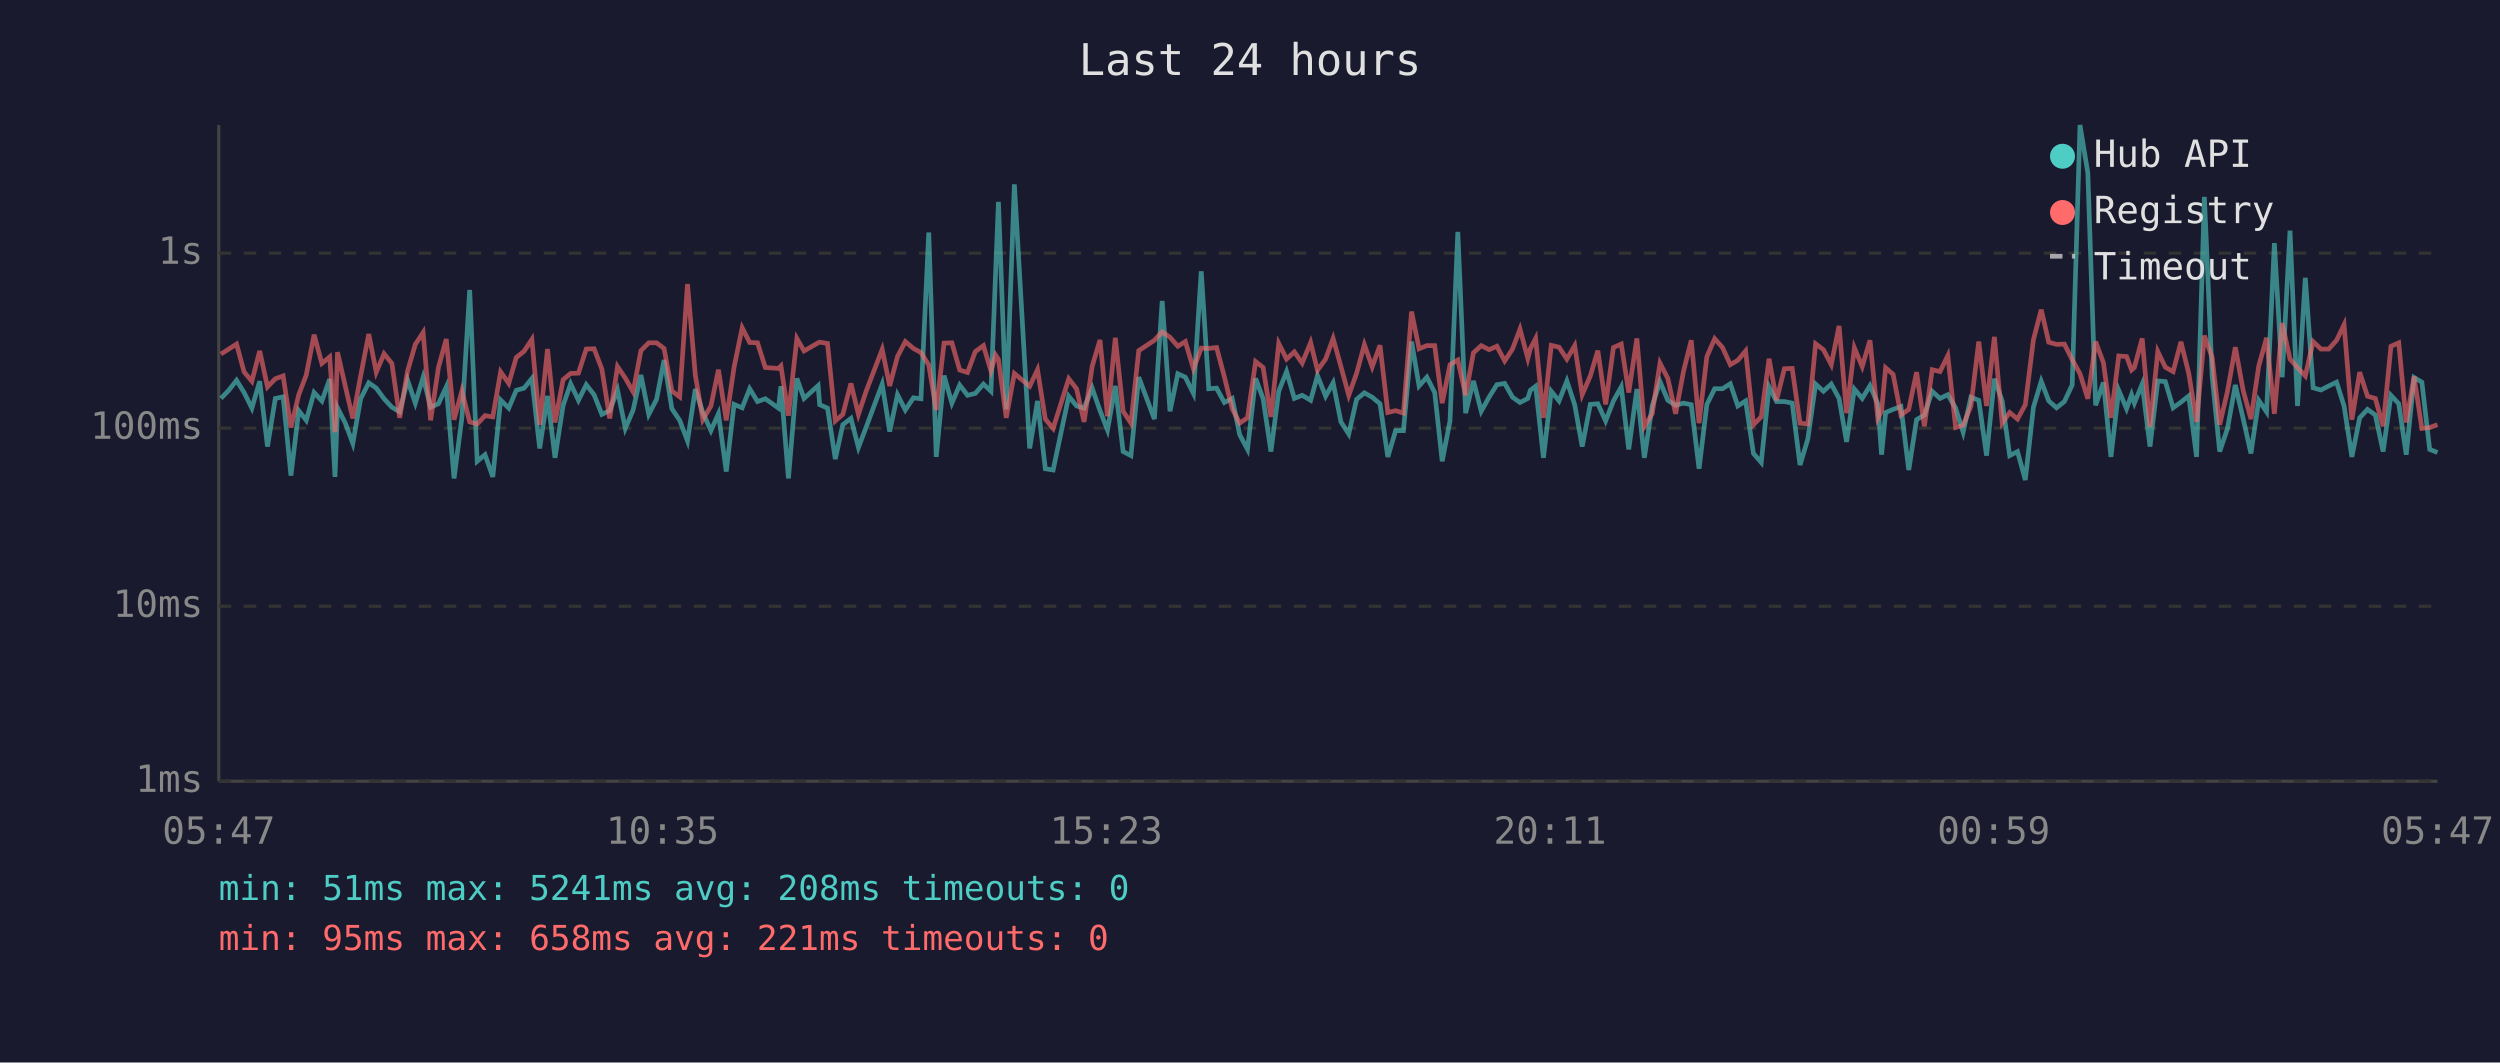
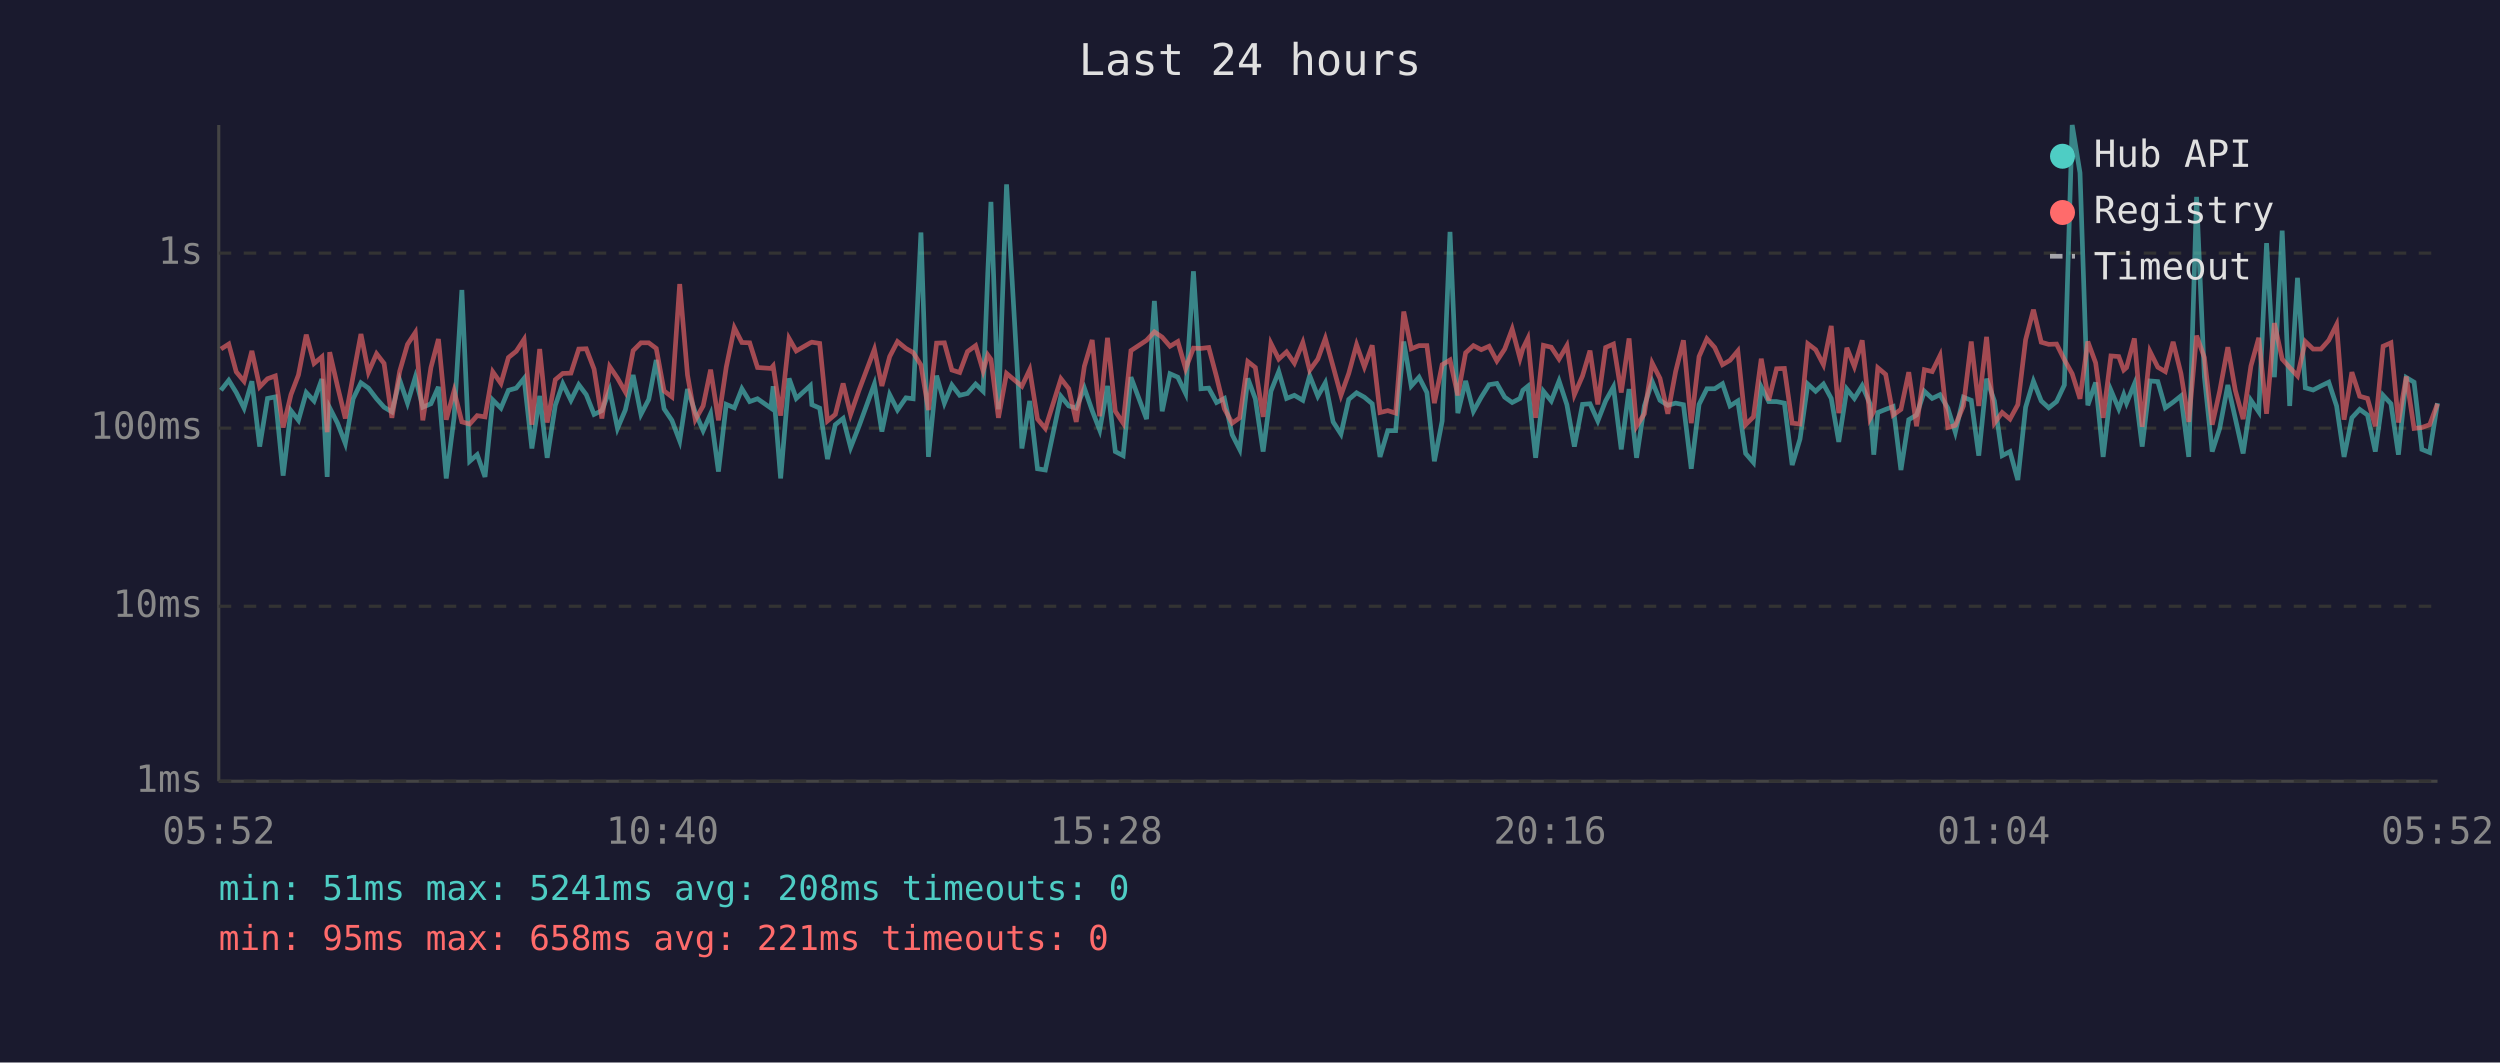
<svg xmlns="http://www.w3.org/2000/svg" viewBox="0 0 800 340" font-family="monospace" font-size="12">
  <rect width="800" height="340" fill="#1a1a2e" />
  <text x="400" y="24" fill="#e0e0e0" font-size="14" text-anchor="middle">Last 24 hours</text>
  <line x1="70" y1="40" x2="70" y2="250" stroke="#444" stroke-width="1" />
  <line x1="70" y1="250" x2="780" y2="250" stroke="#444" stroke-width="1" />
  <line x1="70" y1="250" x2="780" y2="250" stroke="#333" stroke-width="1" stroke-dasharray="4" />
  <text x="65" y="250" fill="#888" text-anchor="end" dominant-baseline="middle">1ms</text>
  <line x1="70" y1="194" x2="780" y2="194" stroke="#333" stroke-width="1" stroke-dasharray="4" />
  <text x="65" y="194" fill="#888" text-anchor="end" dominant-baseline="middle">10ms</text>
  <line x1="70" y1="137" x2="780" y2="137" stroke="#333" stroke-width="1" stroke-dasharray="4" />
  <text x="65" y="137" fill="#888" text-anchor="end" dominant-baseline="middle">100ms</text>
  <line x1="70" y1="81" x2="780" y2="81" stroke="#333" stroke-width="1" stroke-dasharray="4" />
  <text x="65" y="81" fill="#888" text-anchor="end" dominant-baseline="middle">1s</text>
-   <text x="70" y="270" fill="#888" text-anchor="middle">05:47</text>
-   <text x="212" y="270" fill="#888" text-anchor="middle">10:35</text>
-   <text x="354" y="270" fill="#888" text-anchor="middle">15:23</text>
-   <text x="496" y="270" fill="#888" text-anchor="middle">20:11</text>
-   <text x="638" y="270" fill="#888" text-anchor="middle">00:59</text>
-   <text x="780" y="270" fill="#888" text-anchor="middle">05:47</text>
-   <polyline points="70.7,127.5 73.2,124.9 75.7,121.7 78.1,125.6 80.6,130.6 83.1,122.0 85.6,142.9 88.1,127.5 90.6,127.0 93.1,152.2 95.6,131.4 98.0,134.5 100.5,125.6 103.0,128.3 105.5,121.3 107.2,152.6 108.0,130.5 110.5,135.4 112.9,141.9 115.4,127.6 118.0,122.5 120.4,124.2 122.9,127.6 125.4,130.3 127.9,131.8 130.4,121.6 132.9,129.0 135.4,120.7 137.8,130.3 140.3,129.2 142.8,123.8 145.3,153.1 147.8,133.7 150.3,92.8 152.7,147.6 155.2,145.5 157.7,152.6 160.2,128.0 162.8,130.6 165.2,124.9 167.7,124.2 170.2,121.1 172.7,143.5 175.2,126.7 177.6,146.5 180.2,129.7 182.6,122.8 185.1,128.1 187.6,123.1 190.1,126.3 192.6,132.6 195.1,131.4 197.6,124.8 200.1,137.1 202.6,131.2 205.1,120.0 207.6,132.6 210.1,127.8 212.5,115.2 215.0,130.8 217.5,134.5 220.0,141.1 222.5,124.5 224.9,132.0 227.5,137.8 229.9,132.4 232.4,150.9 234.9,129.4 237.5,130.5 239.9,124.4 242.4,128.5 244.9,127.6 249.1,130.6 249.9,123.6 252.3,153.1 255.0,121.1 257.3,127.5 261.8,123.4 262.3,129.5 264.8,130.6 267.3,146.9 269.7,135.9 272.3,133.9 274.7,143.2 277.2,136.6 282.3,122.9 284.7,138.1 287.2,126.3 289.7,131.2 292.3,127.3 294.7,127.6 297.2,74.4 299.6,146.2 302.1,120.2 304.6,129.0 307.1,123.2 309.6,126.5 312.1,125.9 314.7,122.9 317.1,125.2 318.6,87.1 319.5,64.6 322.0,131.0 324.6,59.0 329.5,143.5 332.0,128.3 334.5,150.0 337.0,150.4 342.0,126.8 344.5,129.9 346.9,130.6 349.5,124.2 352.0,131.4 354.4,137.6 356.9,123.5 359.4,144.5 361.9,145.8 364.4,120.7 369.4,134.1 371.9,96.3 374.4,131.6 376.9,119.6 379.3,120.7 381.9,125.9 384.4,86.8 386.8,124.4 389.3,124.2 391.8,128.8 394.3,127.5 396.7,139.1 399.2,143.8 401.8,121.1 404.2,127.6 406.7,144.5 409.2,125.2 411.7,118.9 414.2,127.5 416.7,126.5 419.4,128.1 421.6,120.2 424.2,126.8 426.6,122.5 429.1,135.0 431.6,138.9 434.1,127.8 436.6,125.7 439.1,127.1 441.6,129.2 444.1,146.2 446.6,137.8 449.1,137.8 451.7,109.3 454.1,123.5 456.6,120.7 459.1,125.6 461.5,147.6 464.0,134.7 466.5,74.2 469.0,132.2 471.5,121.9 474.0,131.6 476.5,127.1 479.0,123.1 481.5,122.7 484.0,127.1 486.4,128.8 488.9,127.5 489.7,124.9 491.4,123.6 493.9,146.5 496.4,125.2 498.9,128.3 501.4,121.9 503.9,129.5 506.3,142.9 508.9,129.4 511.3,129.2 513.8,134.7 516.3,128.3 518.8,123.8 521.2,143.8 523.8,124.5 526.2,146.5 528.7,129.9 531.2,122.1 533.7,128.1 536.2,129.7 538.7,129.0 541.2,129.5 543.7,150.0 546.2,129.4 548.7,124.4 551.2,124.4 553.7,122.8 556.1,129.9 558.6,128.3 561.1,145.1 563.6,148.0 566.1,123.8 568.5,128.5 571.0,128.5 573.5,129.0 576.0,148.8 578.5,140.5 581.0,122.9 583.5,125.2 586.0,122.9 588.5,127.5 590.9,141.4 593.4,124.5 595.9,127.5 598.4,123.4 600.9,129.2 602.1,145.5 603.4,132.0 605.8,131.0 608.3,130.1 610.8,150.4 613.3,134.3 615.8,132.8 618.3,125.2 620.8,127.5 623.3,126.3 625.8,130.6 628.2,138.3 630.7,127.1 633.2,128.1 635.7,145.8 638.2,121.2 640.7,128.3 643.1,145.8 645.6,144.5 648.1,153.6 650.7,130.3 653.2,122.0 655.6,128.3 658.1,130.5 660.6,128.5 663.1,123.2 665.6,40.0 668.1,55.3 670.6,129.7 673.1,122.4 675.5,146.2 678.0,124.9 680.5,130.8 682.1,126.3 683.0,129.0 685.5,122.9 688.0,142.9 690.5,121.9 692.9,122.1 695.4,130.5 697.9,128.7 700.4,126.7 702.9,146.2 705.4,63.0 707.9,120.6 710.3,144.5 712.8,137.1 715.3,123.2 717.8,133.9 720.3,145.1 722.8,128.1 725.3,131.8 727.8,77.8 730.3,120.7 732.8,73.8 735.2,129.9 737.7,88.9 740.2,124.1 742.7,124.8 745.2,123.5 747.7,122.3 750.1,129.9 752.6,146.2 755.1,133.7 757.6,131.0 760.1,132.8 762.6,144.5 765.1,126.5 767.6,129.2 770.0,145.5 772.5,120.8 775.0,122.3 777.5,143.8 780.0,144.8" fill="none" stroke="#4ecdc4" stroke-width="1.5" opacity="0.6" />
-   <polyline points="70.7,113.3 73.2,111.7 75.7,110.1 78.1,119.0 80.6,122.0 83.1,112.3 85.6,123.8 88.1,121.2 90.6,120.3 93.1,136.8 95.6,126.3 98.0,120.0 100.5,107.1 103.0,116.3 105.5,114.2 107.2,138.3 108.0,112.7 110.5,123.6 112.9,133.9 115.4,120.3 118.0,106.9 120.4,119.1 122.9,113.2 125.4,116.3 127.9,133.7 130.4,118.8 132.9,110.2 135.4,106.4 137.8,134.5 140.3,117.6 142.8,108.5 145.3,134.3 147.8,125.1 150.3,135.0 152.7,135.7 155.2,133.0 157.7,133.4 160.2,119.0 162.8,122.7 165.2,114.4 167.7,112.4 170.2,108.6 172.7,135.9 175.2,111.7 177.6,135.2 180.2,121.5 182.6,119.5 185.1,119.4 187.6,111.7 190.1,111.6 192.6,118.1 195.1,133.9 197.6,117.3 200.1,121.0 202.6,125.4 205.1,112.2 207.6,109.7 210.1,109.7 212.5,111.5 215.0,125.1 217.5,127.0 220.0,90.9 222.5,120.0 224.9,134.3 227.5,129.9 229.9,118.3 232.4,134.5 234.9,117.5 237.5,104.9 239.9,109.6 242.4,109.7 244.9,117.6 249.1,117.9 249.9,117.1 252.3,133.0 255.0,108.3 257.3,112.3 261.8,109.7 262.3,109.5 264.8,109.9 267.3,134.7 269.7,132.6 272.3,122.7 274.7,132.6 277.2,125.1 282.3,111.8 284.7,123.5 287.2,114.1 289.7,109.3 292.3,111.5 294.7,112.8 297.2,116.8 299.6,131.2 302.1,109.8 304.6,109.7 307.1,118.4 309.6,119.2 312.1,112.5 314.7,110.6 317.1,118.7 318.6,113.6 319.5,115.0 322.0,133.7 324.6,119.5 329.5,123.6 332.0,118.3 334.5,134.1 337.0,137.1 342.0,121.2 344.5,124.4 346.9,135.0 349.5,117.2 352.0,108.8 354.4,133.2 356.9,108.1 359.4,131.6 361.9,135.4 364.4,112.2 369.4,108.9 371.9,106.2 374.4,107.9 376.9,110.8 379.3,109.3 381.9,118.0 384.4,111.4 386.8,111.5 389.3,111.2 391.8,120.6 394.3,130.8 396.7,135.4 399.2,133.7 401.8,115.7 404.2,117.6 406.7,133.4 409.2,109.9 411.7,114.9 414.2,112.6 416.7,116.2 419.4,109.6 421.6,118.5 424.2,114.9 426.6,108.3 429.1,117.3 431.6,126.5 434.1,119.5 436.6,110.3 439.1,117.4 441.6,110.5 444.1,132.0 446.6,131.4 449.1,132.2 451.7,99.7 454.1,111.6 456.6,110.6 459.1,110.6 461.5,129.0 464.0,116.7 466.5,115.2 469.0,126.5 471.5,112.9 474.0,110.6 476.5,111.9 479.0,110.8 481.5,115.5 484.0,111.7 486.4,105.3 488.9,114.7 489.7,111.6 491.4,108.3 493.9,133.7 496.4,110.5 498.9,111.1 501.4,114.9 503.9,110.6 506.3,126.3 508.9,120.3 511.3,112.2 513.8,129.4 516.3,111.2 518.8,110.1 521.2,125.6 523.8,108.3 526.2,136.4 528.7,132.4 531.2,116.2 533.7,121.1 536.2,132.4 538.7,118.9 541.2,108.9 543.7,135.4 546.2,114.1 548.7,108.4 551.2,111.2 553.7,116.7 556.1,115.3 558.6,112.3 561.1,135.9 563.6,133.4 566.1,114.8 568.5,128.1 571.0,118.0 573.5,117.9 576.0,135.4 578.5,135.7 581.0,110.0 583.5,111.9 586.0,116.7 588.5,104.3 590.9,132.2 593.4,111.3 595.9,117.3 598.4,108.9 600.9,133.9 602.1,131.6 603.4,117.7 605.8,119.8 608.3,132.8 610.8,131.0 613.3,119.1 615.8,136.4 618.3,118.3 620.8,118.9 623.3,113.8 625.8,136.8 628.2,136.1 630.7,129.9 633.2,109.3 635.7,129.9 638.2,107.8 640.7,135.4 643.1,132.0 645.6,134.1 648.1,129.5 650.7,108.7 653.2,99.1 655.6,109.5 658.1,110.2 660.6,110.1 663.1,115.1 665.6,119.6 668.1,127.6 670.6,109.3 673.1,116.1 675.5,133.7 678.0,113.9 680.5,114.1 682.1,118.4 683.0,117.6 685.5,108.3 688.0,136.6 690.5,112.5 692.9,117.5 695.4,118.9 697.9,109.4 700.4,119.5 702.9,135.0 705.4,107.4 707.9,114.4 710.3,135.9 712.8,125.2 715.3,111.1 717.8,124.9 720.3,134.1 722.8,117.1 725.3,108.1 727.8,132.4 730.3,103.4 732.8,114.9 735.2,117.6 737.7,120.3 740.2,109.3 742.7,111.7 745.2,111.7 747.7,108.9 750.1,103.9 752.6,134.3 755.1,119.1 757.6,126.8 760.1,127.5 762.6,136.4 765.1,110.8 767.6,109.7 770.0,135.2 772.5,120.5 775.0,137.1 777.5,136.8 780.0,135.9" fill="none" stroke="#ff6b6b" stroke-width="1.5" opacity="0.6" />
+   <text x="70" y="270" fill="#888" text-anchor="middle">05:52</text>
+   <text x="212" y="270" fill="#888" text-anchor="middle">10:40</text>
+   <text x="354" y="270" fill="#888" text-anchor="middle">15:28</text>
+   <text x="496" y="270" fill="#888" text-anchor="middle">20:16</text>
+   <text x="638" y="270" fill="#888" text-anchor="middle">01:04</text>
+   <text x="780" y="270" fill="#888" text-anchor="middle">05:52</text>
+   <polyline points="70.7,124.9 73.2,121.7 75.6,125.6 78.1,130.6 80.6,122.0 83.1,142.9 85.6,127.5 88.1,127.0 90.6,152.2 93.1,131.4 95.5,134.5 98.0,125.6 100.5,128.3 103.0,121.3 104.7,152.6 105.5,130.5 108.0,135.4 110.5,141.9 113.0,127.6 115.5,122.5 117.9,124.2 120.5,127.6 122.9,130.3 125.4,131.8 127.9,121.6 130.4,129.0 132.9,120.7 135.3,130.3 137.9,129.2 140.3,123.8 142.8,153.1 145.3,133.7 147.8,92.8 150.3,147.6 152.7,145.5 155.2,152.6 157.7,128.0 160.3,130.6 162.7,124.9 165.2,124.2 167.7,121.1 170.2,143.5 172.7,126.7 175.1,146.5 177.7,129.7 180.1,122.8 182.7,128.1 185.2,123.1 187.6,126.3 190.1,132.6 192.6,131.4 195.1,124.8 197.6,137.1 200.1,131.2 202.6,120.0 205.1,132.6 207.6,127.8 210.0,115.2 212.5,130.8 215.0,134.5 217.5,141.1 220.0,124.5 222.5,132.0 225.0,137.8 227.4,132.4 229.9,150.9 232.4,129.4 235.0,130.5 237.4,124.4 239.9,128.5 242.4,127.6 246.7,130.6 247.4,123.6 249.8,153.1 252.5,121.1 254.8,127.5 259.3,123.4 259.8,129.5 262.3,130.6 264.8,146.9 267.3,135.9 269.8,133.9 272.2,143.2 274.8,136.6 279.8,122.9 282.2,138.1 284.7,126.3 287.2,131.2 289.9,127.3 292.2,127.6 294.7,74.4 297.1,146.2 299.7,120.2 302.2,129.0 304.6,123.2 307.1,126.5 309.6,125.9 312.2,122.9 314.6,125.2 316.1,87.1 317.1,64.6 319.5,131.0 322.1,59.0 327.0,143.5 329.5,128.3 332.0,150.0 334.5,150.4 339.5,126.8 342.0,129.9 344.4,130.6 347.0,124.2 349.5,131.4 351.9,137.6 354.4,123.5 356.9,144.5 359.4,145.8 361.9,120.7 366.9,134.1 369.4,96.3 371.9,131.6 374.4,119.6 376.9,120.7 379.4,125.9 381.9,86.8 384.3,124.4 386.8,124.2 389.3,128.8 391.8,127.5 394.3,139.1 396.7,143.8 399.3,121.1 401.7,127.6 404.2,144.5 406.7,125.2 409.2,118.9 411.7,127.5 414.2,126.5 416.9,128.1 419.1,120.2 421.7,126.8 424.1,122.5 426.6,135.0 429.1,138.9 431.6,127.8 434.1,125.7 436.6,127.1 439.1,129.2 441.6,146.2 444.1,137.8 446.6,137.8 449.2,109.3 451.6,123.5 454.1,120.7 456.6,125.6 459.0,147.6 461.5,134.7 464.0,74.2 466.5,132.2 469.0,121.9 471.5,131.6 474.0,127.1 476.5,123.1 479.0,122.7 481.5,127.1 483.9,128.8 486.4,127.5 487.3,124.9 488.9,123.6 491.4,146.5 493.9,125.2 496.4,128.3 498.9,121.9 501.4,129.5 503.8,142.9 506.4,129.4 508.8,129.2 511.3,134.7 513.8,128.3 516.3,123.8 518.8,143.8 521.3,124.5 523.7,146.5 526.2,129.9 528.7,122.1 531.2,128.1 533.7,129.7 536.2,129.0 538.7,129.5 541.2,150.0 543.7,129.4 546.2,124.4 548.7,124.4 551.2,122.8 553.6,129.9 556.1,128.3 558.6,145.1 561.1,148.0 563.6,123.8 566.0,128.5 568.5,128.5 571.0,129.0 573.5,148.8 576.0,140.5 578.5,122.9 581.0,125.2 583.5,122.9 586.0,127.5 588.4,141.4 591.0,124.5 593.4,127.5 595.9,123.4 598.4,129.2 599.6,145.5 600.9,132.0 603.4,131.0 605.8,130.1 608.3,150.4 610.8,134.3 613.3,132.8 615.8,125.2 618.3,127.5 620.8,126.3 623.3,130.6 625.7,138.3 628.3,127.1 630.8,128.1 633.2,145.8 635.7,121.2 638.2,128.3 640.7,145.8 643.2,144.5 645.7,153.6 648.2,130.3 650.7,122.0 653.2,128.3 655.6,130.5 658.1,128.5 660.6,123.2 663.1,40.0 665.6,55.3 668.1,129.7 670.6,122.4 673.0,146.2 675.5,124.9 678.0,130.8 679.6,126.3 680.5,129.0 683.0,122.9 685.5,142.9 688.0,121.9 690.5,122.1 692.9,130.5 695.4,128.7 697.9,126.7 700.4,146.2 702.9,63.0 705.4,120.6 707.9,144.5 710.3,137.1 712.9,123.2 715.3,133.9 717.8,145.1 720.3,128.1 722.8,131.8 725.3,77.8 727.8,120.7 730.3,73.8 732.7,129.9 735.2,88.9 737.7,124.1 740.2,124.8 742.7,123.5 745.2,122.3 747.7,129.9 750.1,146.2 752.6,133.7 755.1,131.0 757.6,132.8 760.1,144.5 762.6,126.5 765.1,129.2 767.5,145.5 770.0,120.8 772.5,122.3 775.0,143.8 777.5,144.8 780.0,129.0" fill="none" stroke="#4ecdc4" stroke-width="1.5" opacity="0.6" />
+   <polyline points="70.7,111.7 73.2,110.1 75.6,119.0 78.1,122.0 80.6,112.3 83.1,123.8 85.6,121.2 88.1,120.3 90.6,136.8 93.1,126.3 95.5,120.0 98.0,107.1 100.5,116.3 103.0,114.2 104.7,138.3 105.5,112.7 108.0,123.6 110.5,133.9 113.0,120.3 115.5,106.9 117.9,119.1 120.5,113.2 122.9,116.3 125.4,133.7 127.9,118.8 130.4,110.2 132.9,106.4 135.3,134.5 137.9,117.6 140.3,108.5 142.8,134.3 145.3,125.1 147.8,135.0 150.3,135.7 152.7,133.0 155.2,133.4 157.7,119.0 160.3,122.7 162.7,114.4 165.2,112.4 167.7,108.6 170.2,135.9 172.7,111.7 175.1,135.2 177.7,121.5 180.1,119.5 182.7,119.4 185.2,111.7 187.6,111.6 190.1,118.1 192.6,133.9 195.1,117.3 197.6,121.0 200.1,125.4 202.6,112.2 205.1,109.7 207.6,109.7 210.0,111.5 212.5,125.1 215.0,127.0 217.5,90.9 220.0,120.0 222.5,134.3 225.0,129.9 227.4,118.3 229.9,134.5 232.4,117.5 235.0,104.9 237.4,109.6 239.9,109.7 242.4,117.6 246.7,117.9 247.4,117.1 249.8,133.0 252.5,108.3 254.8,112.3 259.3,109.7 259.8,109.5 262.3,109.9 264.8,134.7 267.3,132.6 269.8,122.7 272.2,132.6 274.8,125.1 279.8,111.8 282.2,123.5 284.7,114.1 287.2,109.3 289.9,111.5 292.2,112.8 294.7,116.8 297.1,131.2 299.7,109.8 302.2,109.7 304.6,118.4 307.1,119.2 309.6,112.5 312.2,110.6 314.6,118.7 316.1,113.6 317.1,115.0 319.5,133.7 322.1,119.5 327.0,123.6 329.5,118.3 332.0,134.1 334.5,137.1 339.5,121.2 342.0,124.4 344.4,135.0 347.0,117.2 349.5,108.8 351.9,133.2 354.4,108.1 356.9,131.6 359.4,135.4 361.9,112.2 366.9,108.9 369.4,106.2 371.9,107.9 374.4,110.8 376.9,109.3 379.4,118.0 381.9,111.4 384.3,111.5 386.8,111.2 389.3,120.6 391.8,130.8 394.3,135.4 396.7,133.7 399.3,115.7 401.7,117.6 404.2,133.4 406.7,109.9 409.2,114.9 411.7,112.6 414.2,116.2 416.9,109.6 419.1,118.5 421.7,114.9 424.1,108.3 426.6,117.3 429.1,126.5 431.6,119.5 434.1,110.3 436.6,117.4 439.1,110.5 441.6,132.0 444.1,131.4 446.6,132.2 449.2,99.7 451.6,111.6 454.1,110.6 456.6,110.6 459.0,129.0 461.5,116.7 464.0,115.2 466.5,126.5 469.0,112.9 471.5,110.6 474.0,111.9 476.5,110.8 479.0,115.5 481.5,111.7 483.9,105.3 486.4,114.7 487.3,111.6 488.9,108.3 491.4,133.7 493.9,110.5 496.4,111.1 498.9,114.9 501.4,110.6 503.8,126.3 506.4,120.3 508.8,112.2 511.3,129.4 513.8,111.2 516.3,110.1 518.8,125.6 521.3,108.3 523.7,136.4 526.2,132.4 528.7,116.2 531.2,121.1 533.7,132.4 536.2,118.9 538.7,108.9 541.2,135.4 543.7,114.1 546.2,108.4 548.7,111.2 551.2,116.7 553.6,115.3 556.1,112.3 558.6,135.9 561.1,133.4 563.6,114.8 566.0,128.1 568.5,118.0 571.0,117.9 573.5,135.4 576.0,135.7 578.5,110.0 581.0,111.9 583.5,116.7 586.0,104.3 588.4,132.2 591.0,111.3 593.4,117.3 595.9,108.9 598.4,133.9 599.6,131.6 600.9,117.7 603.4,119.8 605.8,132.8 608.3,131.0 610.8,119.1 613.3,136.4 615.8,118.3 618.3,118.9 620.8,113.8 623.3,136.8 625.7,136.1 628.3,129.9 630.8,109.3 633.2,129.9 635.7,107.8 638.2,135.4 640.7,132.0 643.2,134.1 645.7,129.5 648.2,108.7 650.7,99.1 653.2,109.5 655.6,110.2 658.1,110.1 660.6,115.1 663.1,119.6 665.6,127.6 668.1,109.3 670.6,116.1 673.0,133.7 675.5,113.9 678.0,114.1 679.6,118.4 680.5,117.6 683.0,108.3 685.5,136.6 688.0,112.5 690.5,117.5 692.9,118.9 695.4,109.4 697.9,119.5 700.4,135.0 702.9,107.4 705.4,114.4 707.9,135.9 710.3,125.2 712.9,111.1 715.3,124.9 717.8,134.1 720.3,117.1 722.8,108.1 725.3,132.4 727.8,103.4 730.3,114.9 732.7,117.6 735.2,120.3 737.7,109.3 740.2,111.7 742.7,111.7 745.2,108.9 747.7,103.9 750.1,134.3 752.6,119.1 755.1,126.8 757.6,127.5 760.1,136.4 762.6,110.8 765.1,109.7 767.5,135.2 770.0,120.5 772.5,137.1 775.0,136.8 777.5,135.9 780.0,129.2" fill="none" stroke="#ff6b6b" stroke-width="1.5" opacity="0.6" />
  <circle cx="660" cy="50" r="4" fill="#4ecdc4" />
  <text x="670" y="50" fill="#e0e0e0" dominant-baseline="middle">Hub API</text>
  <circle cx="660" cy="68" r="4" fill="#ff6b6b" />
  <text x="670" y="68" fill="#e0e0e0" dominant-baseline="middle">Registry</text>
  <line x1="656" y1="82" x2="664" y2="82" stroke="#e0e0e0" stroke-width="1.5" stroke-dasharray="4,3" opacity="0.7" />
  <text x="670" y="86" fill="#e0e0e0" dominant-baseline="middle">Timeout</text>
  <text x="70" y="288" fill="#4ecdc4" font-size="11">min: 51ms  max: 5241ms  avg: 208ms  timeouts: 0</text>
  <text x="70" y="304" fill="#ff6b6b" font-size="11">min: 95ms  max: 658ms  avg: 221ms  timeouts: 0</text>
</svg>
